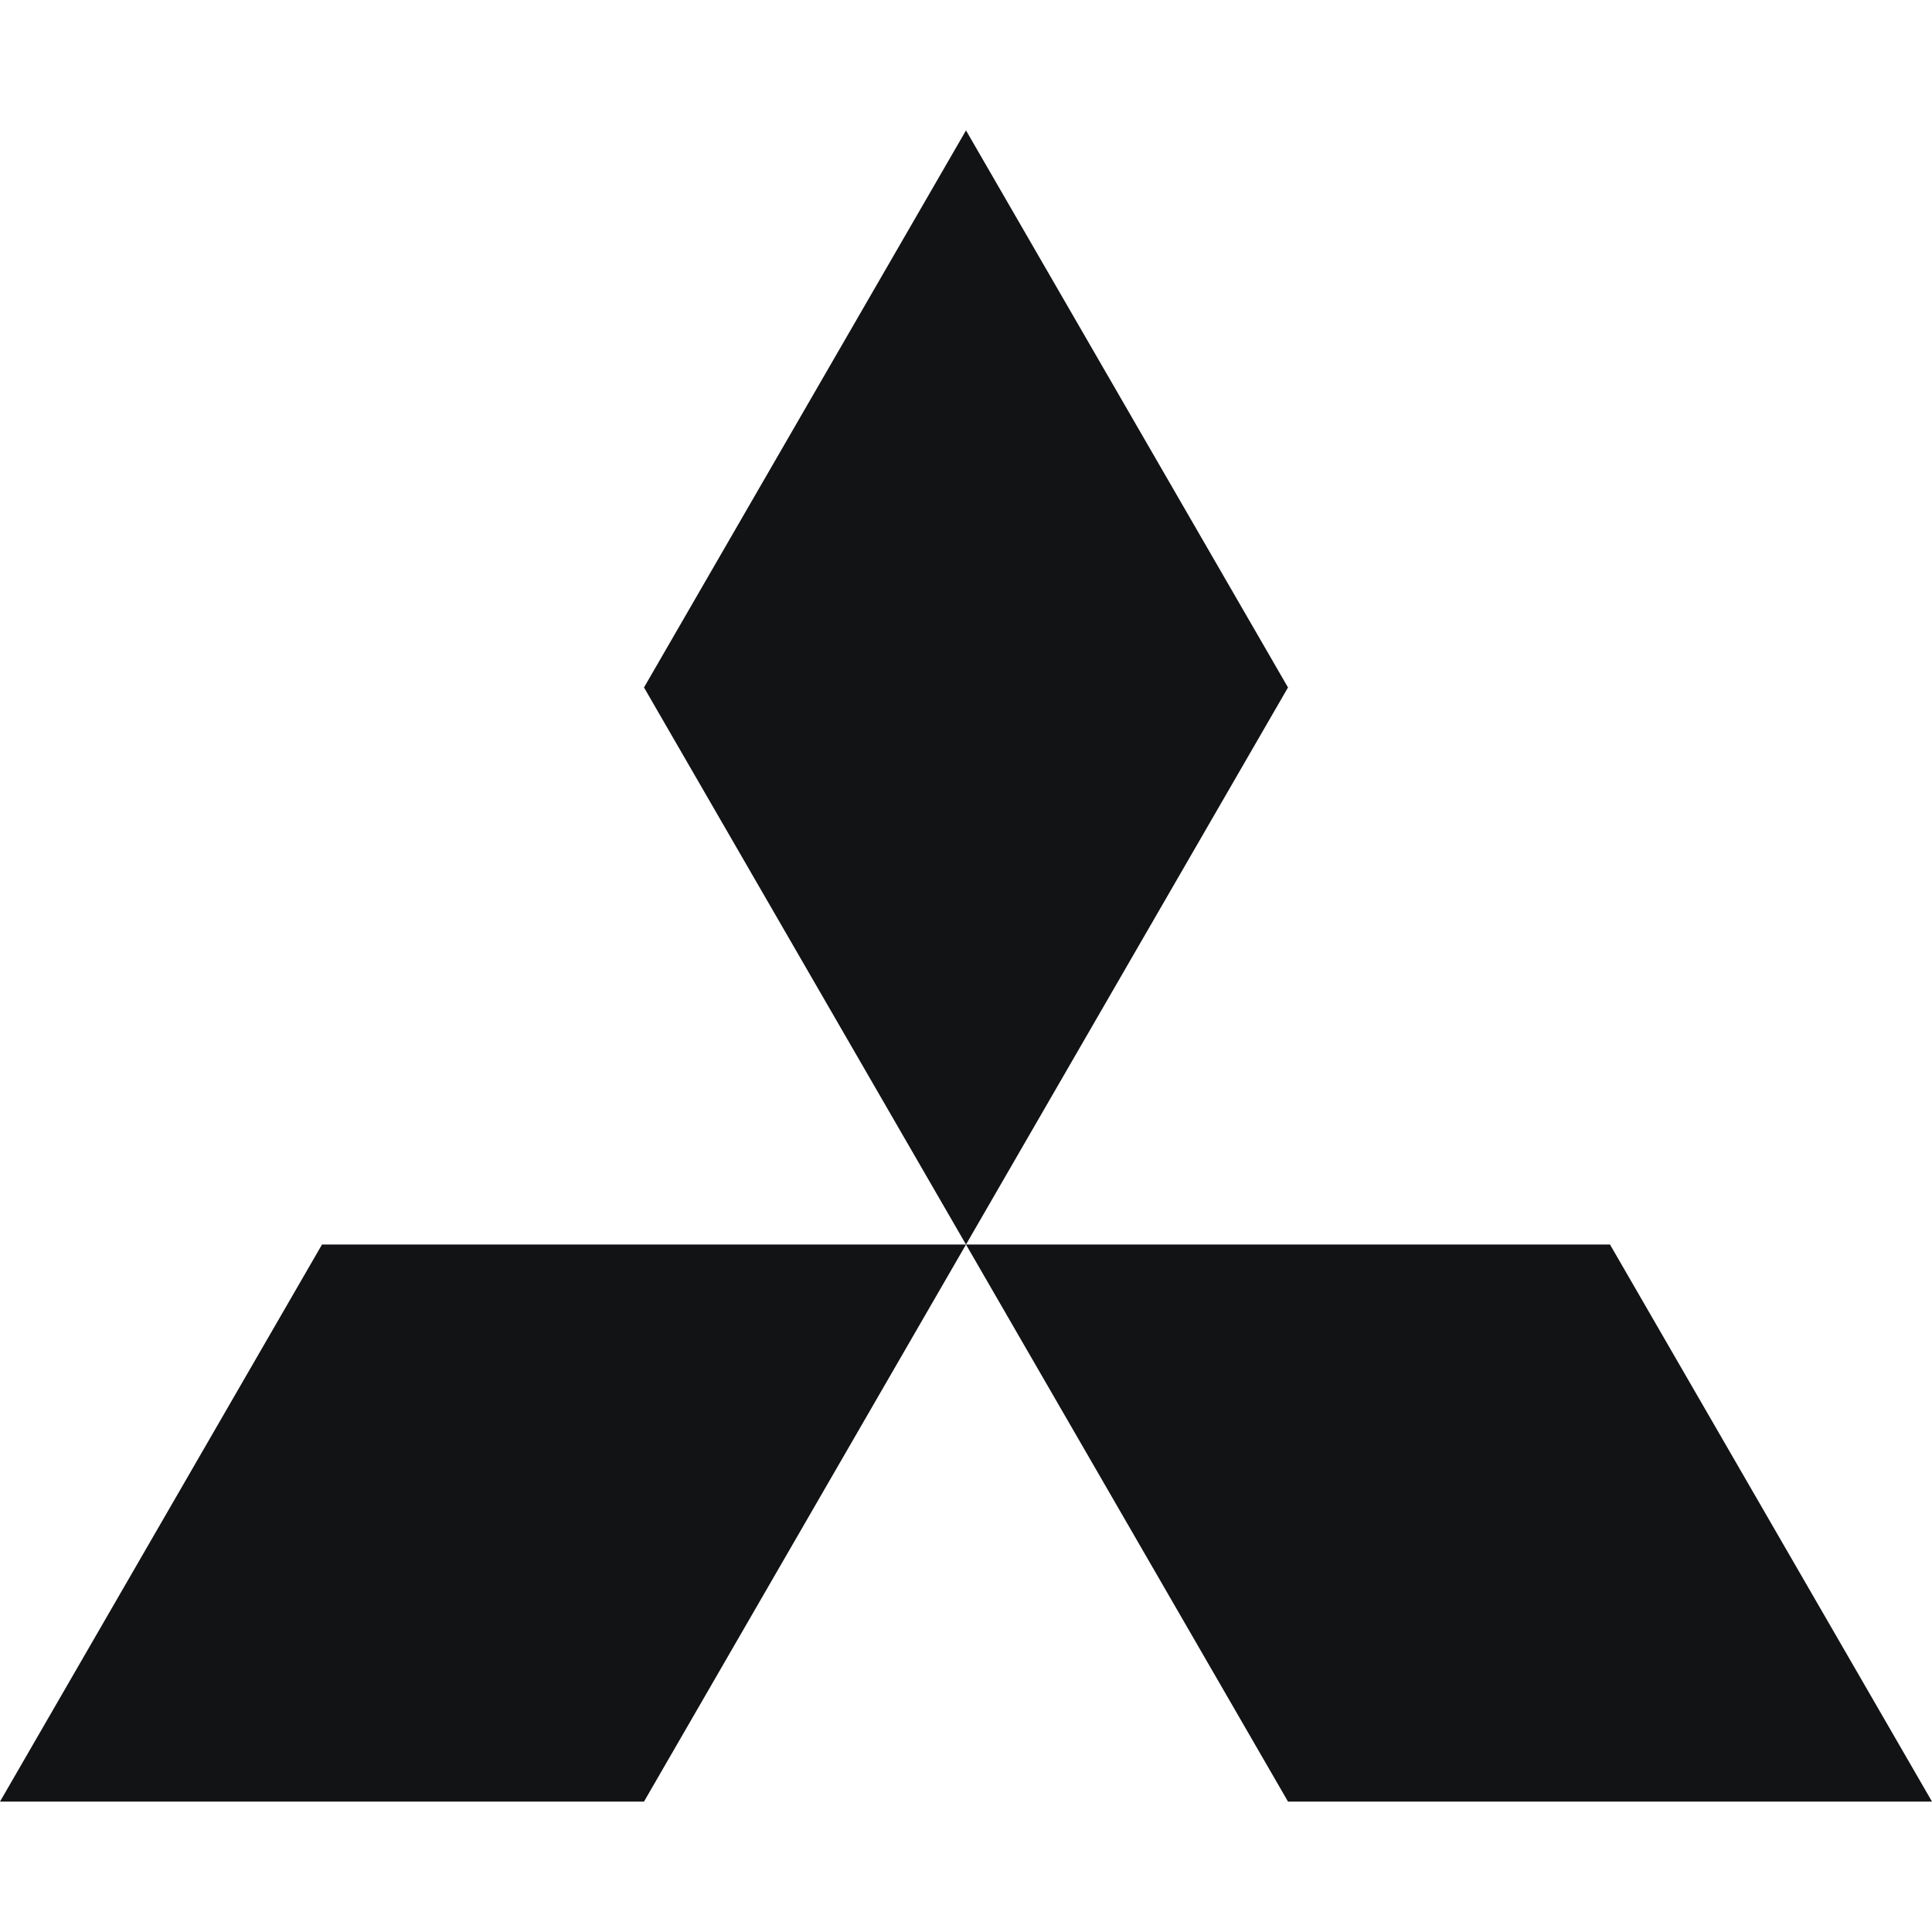
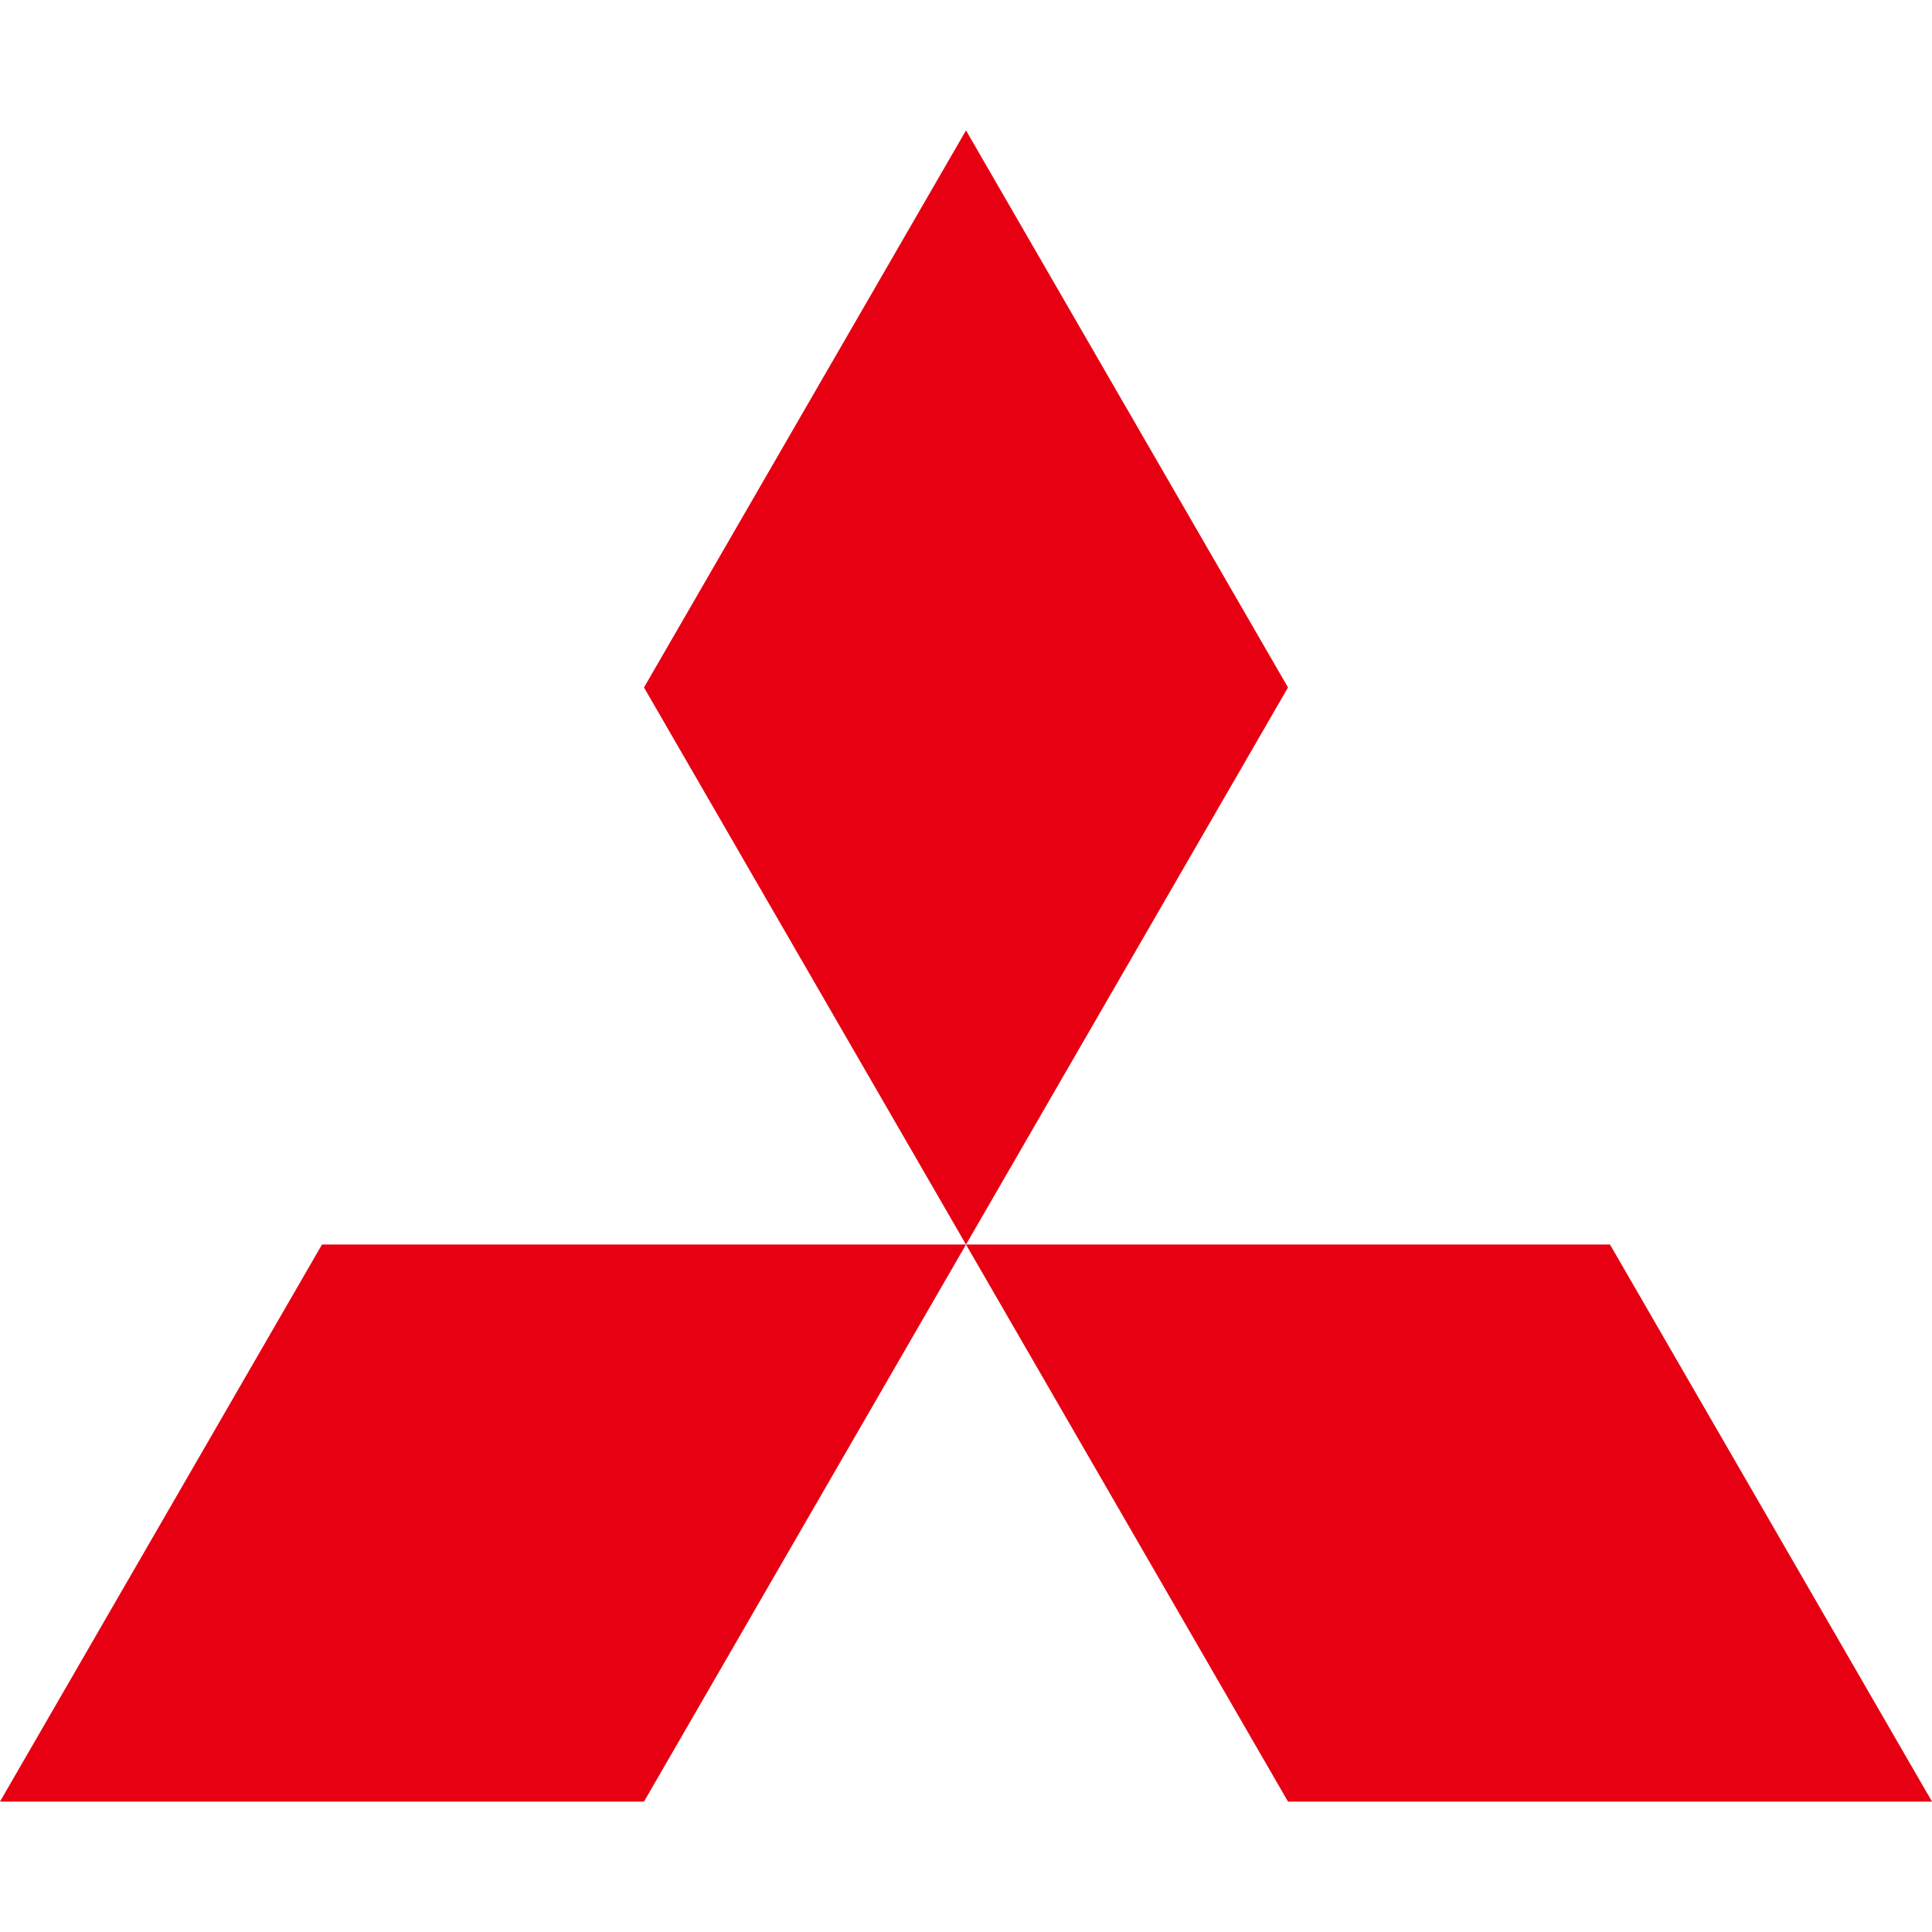
- <svg xmlns="http://www.w3.org/2000/svg" fill="#111315" role="img" viewBox="0 0 24 24">
+ <svg xmlns="http://www.w3.org/2000/svg" fill="#E60012" role="img" viewBox="0 0 24 24">
  <path d="M8 22.38H0l4-6.92h8zm8 0h8l-4-6.92h-8zm0-13.84l-4-6.92-4 6.92 4 6.92Z" />
</svg>
